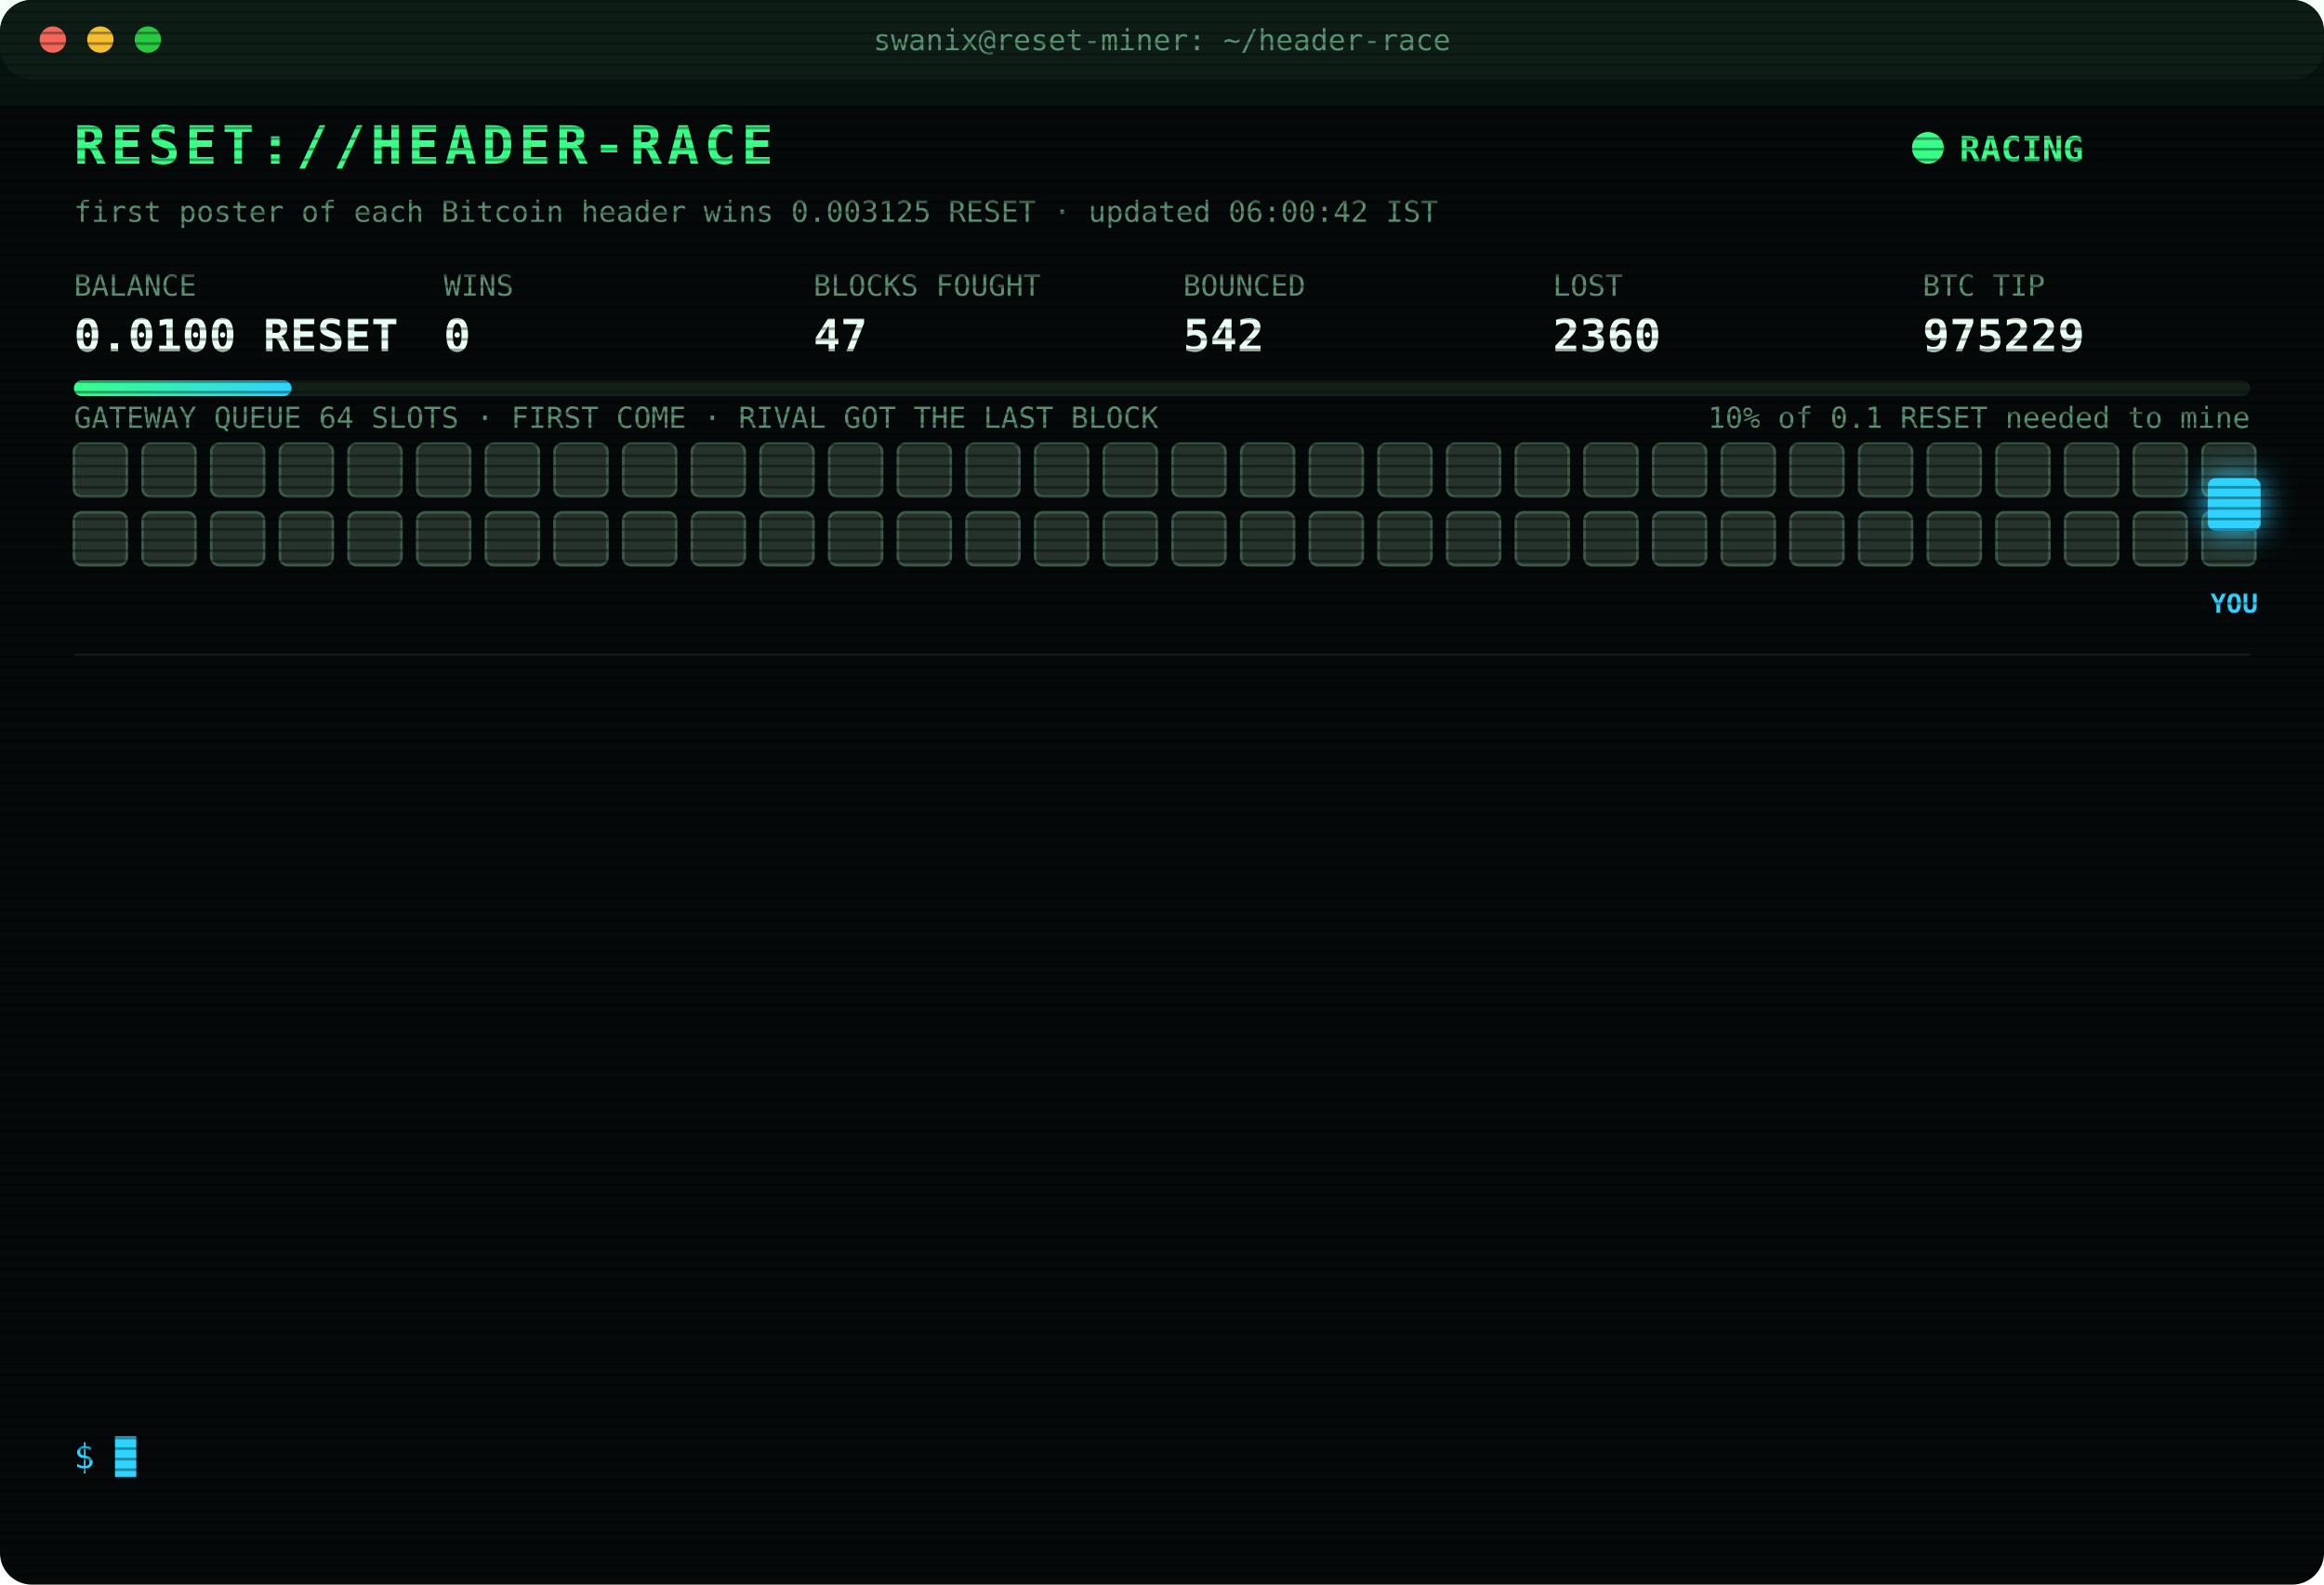
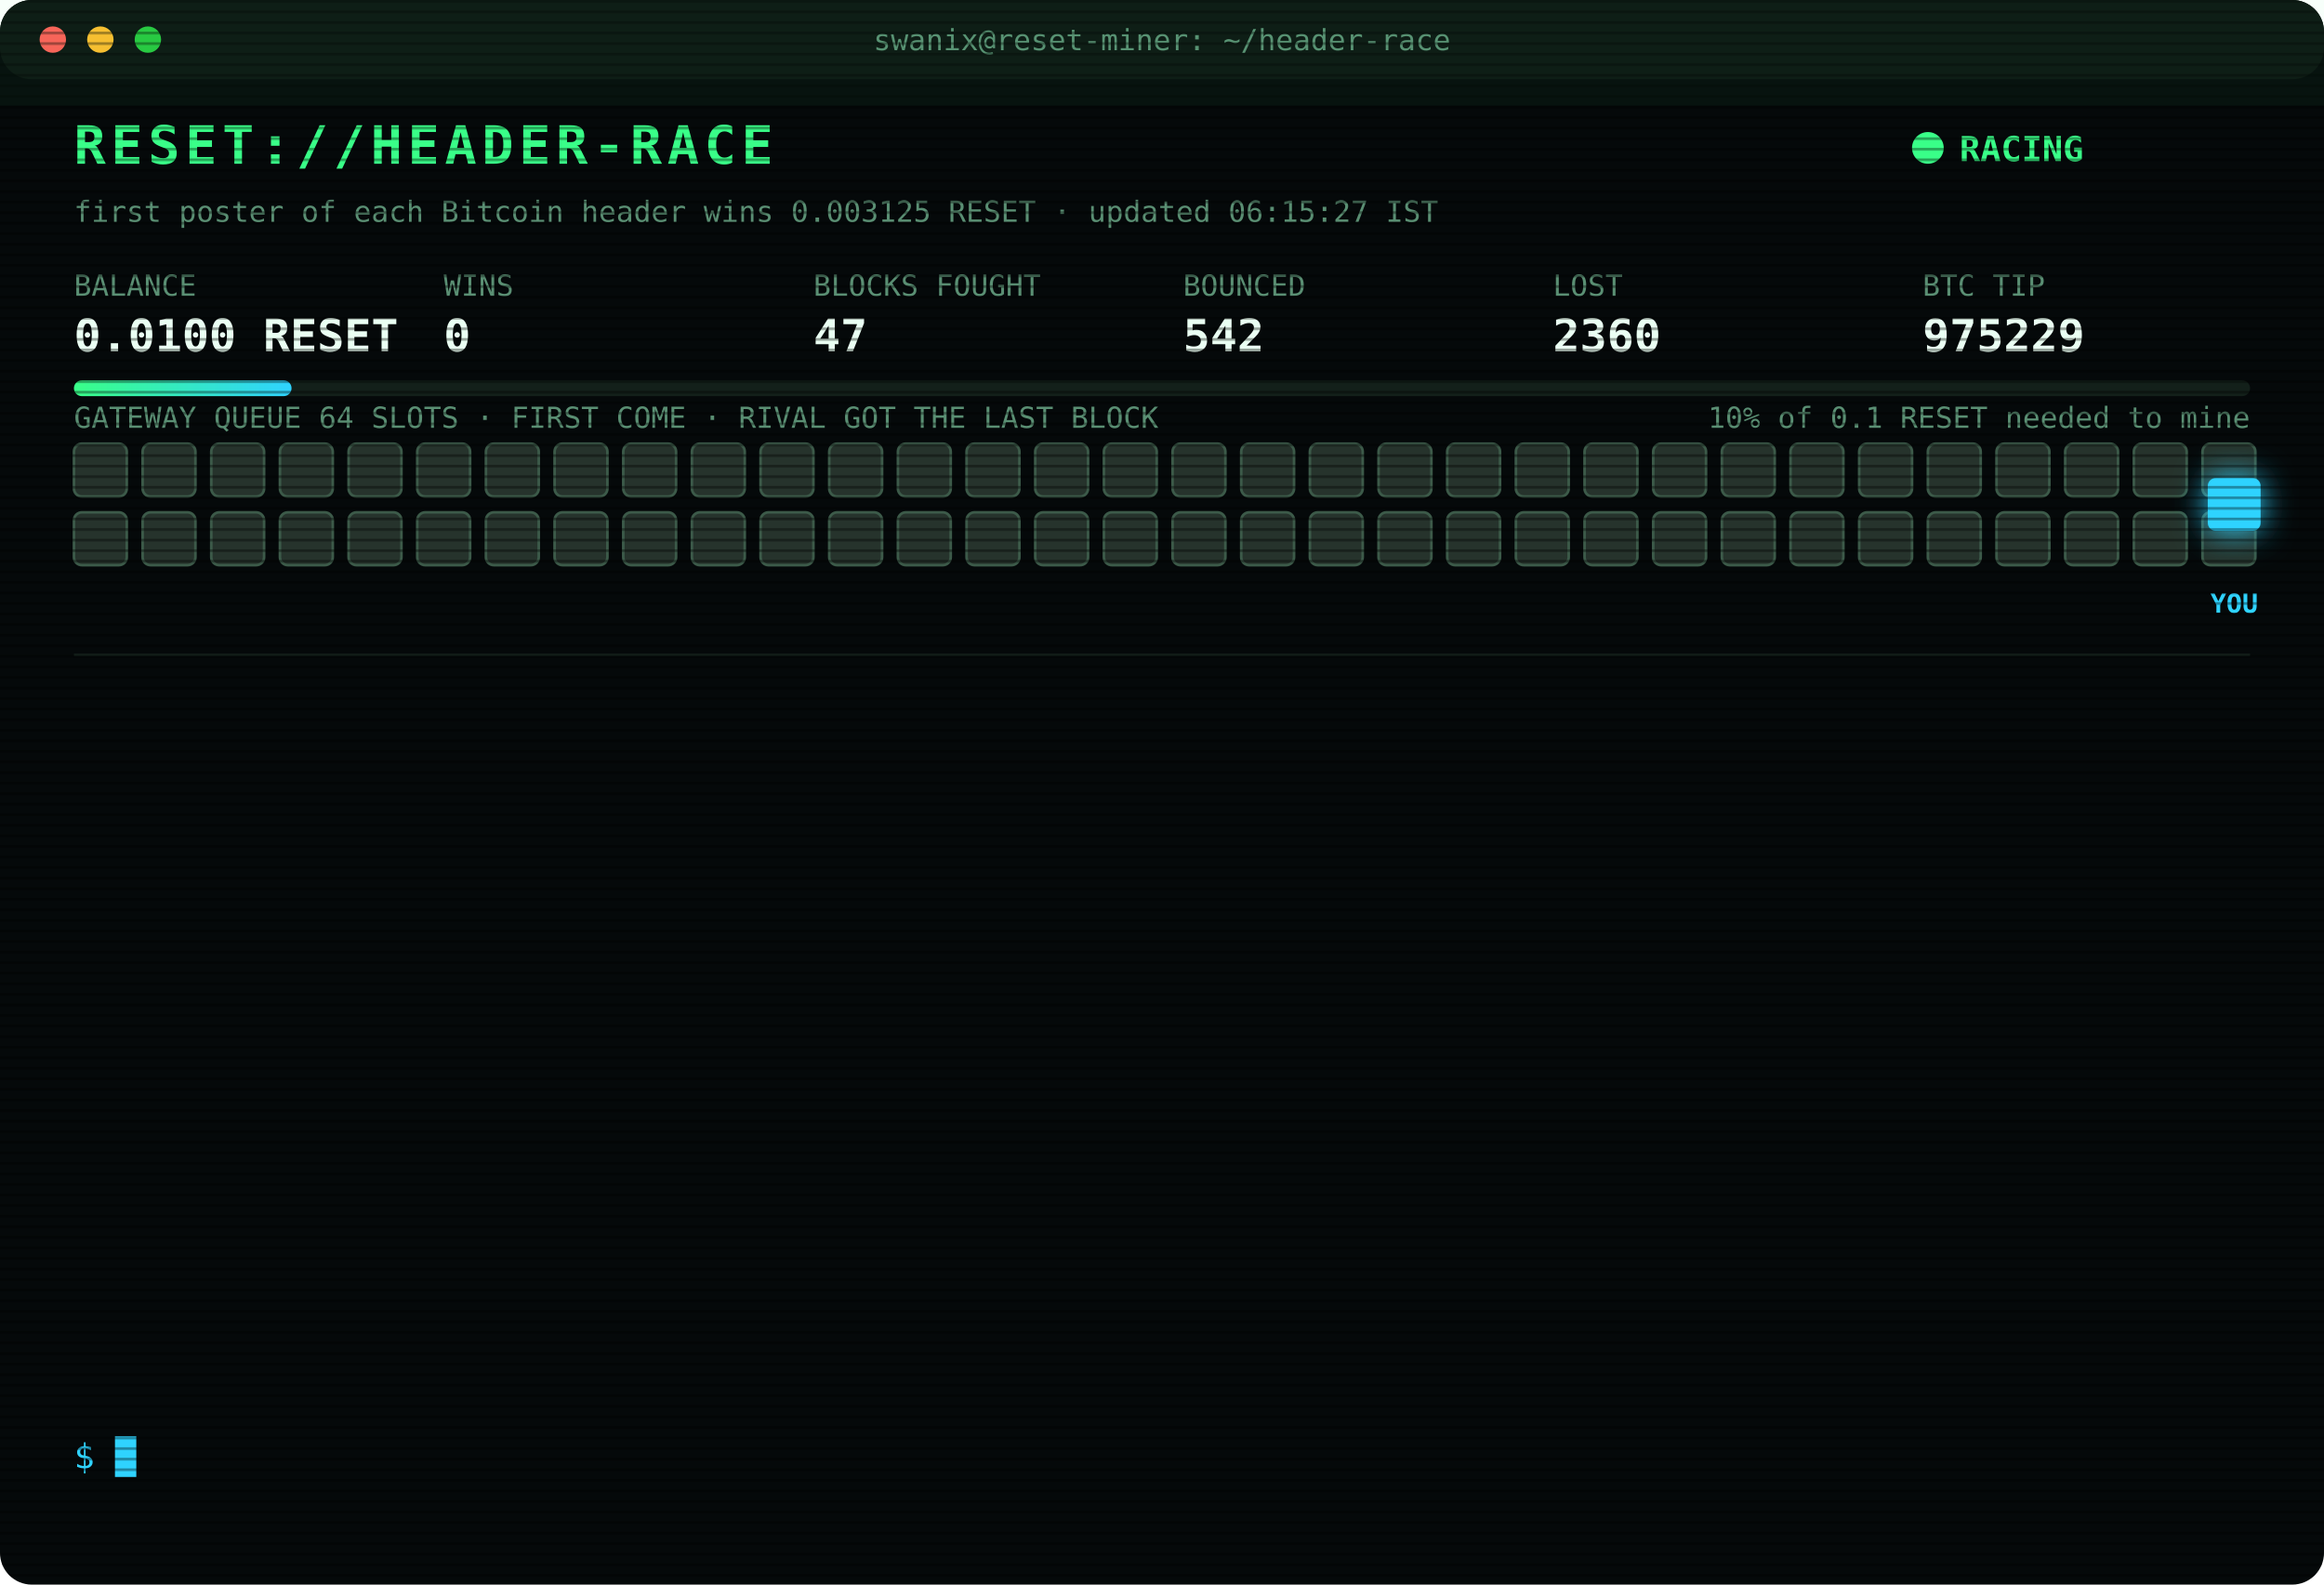
<svg xmlns="http://www.w3.org/2000/svg" width="880" height="600" viewBox="0 0 880 600" font-family="ui-monospace,SFMono-Regular,Menlo,Consolas,monospace">
  <style>
text{font-size:13px;fill:#7CFFB2}
.title{font-size:20px;font-weight:700;fill:#39FF88;letter-spacing:2px;animation:glitch 3s infinite steps(1)}
.sub{fill:#2fd3ff}.k{fill:#5a8f73;font-size:11px}.v{font-size:17px;font-weight:700;fill:#eafff3}
.ts{fill:#3f6b56}.boot{fill:#2fd3ff}.dim{fill:#5a8f73}.bad{fill:#ff4d6d}.warn{fill:#ffd23f}.mag{fill:#ff5cf0}.win{fill:#39FF88;font-weight:700}
.tag{font-size:10px;fill:#2fd3ff;font-weight:700}
.rival{fill:#26332c;stroke:#3c5a49;animation:jam 1.2s infinite alternate}
.idle{fill:#141c18;stroke:#22302a;animation:breathe 4s infinite}
.me{fill:#2fd3ff;filter:drop-shadow(0 0 6px #2fd3ff)}
.hover{animation:nudge 1.1s infinite ease-in-out}.bounce{animation:kick 1.4s infinite}
.ln{opacity:0;animation:in .4s forwards}
.cur{animation:blink 1s infinite steps(1)}
.scan{animation:scan 6s infinite linear}
.led{animation:blink 1.4s infinite}
@keyframes in{from{opacity:0;transform:translateX(-6px)}to{opacity:1;transform:none}}
@keyframes blink{50%{opacity:0}}
@keyframes jam{to{fill:#33463b}}
@keyframes breathe{50%{opacity:.4}}
@keyframes nudge{50%{transform:translateX(-10px)}}
@keyframes kick{0%,100%{transform:none}30%{transform:translateX(-14px)}55%{transform:translateX(10px) translateY(-6px)}}
@keyframes glitch{0%,92%{transform:none}93%{transform:translateX(2px);fill:#ff4d6d}95%{transform:translateX(-2px);fill:#2fd3ff}97%{transform:none}}
@keyframes scan{from{transform:translateY(-40px)}to{transform:translateY(600px)}}
</style>
  <defs>
    <pattern id="sl" width="4" height="4" patternUnits="userSpaceOnUse">
      <rect width="4" height="1" fill="#000" opacity=".35" />
    </pattern>
    <linearGradient id="bar">
      <stop offset="0" stop-color="#39FF88" />
      <stop offset="1" stop-color="#2fd3ff" />
    </linearGradient>
  </defs>
  <rect width="880" height="600" rx="12" fill="#05090a" />
  <rect width="880" height="30" rx="12" fill="#0d1512" />
  <circle cx="20" cy="15" r="5" fill="#ff5f57" />
  <circle cx="38" cy="15" r="5" fill="#febc2e" />
  <circle cx="56" cy="15" r="5" fill="#28c840" />
  <text x="440" y="19" text-anchor="middle" class="k">swanix@reset-miner: ~/header-race</text>
  <text x="28" y="62" class="title">RESET://HEADER-RACE</text>
  <circle class="led" cx="730" cy="56" r="6" fill="#39FF88" />
  <text x="742" y="61" class="win">RACING</text>
-   <text x="28" y="84" class="k">first poster of each Bitcoin header wins 0.003125 RESET · updated 06:00:42 IST</text>
+   <text x="28" y="84" class="k">first poster of each Bitcoin header wins 0.003125 RESET · updated 06:15:27 IST</text>
  <text x="28" y="112" class="k">BALANCE</text>
  <text x="28" y="133" class="v">0.0100 RESET</text>
  <text x="168" y="112" class="k">WINS</text>
  <text x="168" y="133" class="v">0</text>
  <text x="308" y="112" class="k">BLOCKS FOUGHT</text>
  <text x="308" y="133" class="v">47</text>
  <text x="448" y="112" class="k">BOUNCED</text>
  <text x="448" y="133" class="v">542</text>
  <text x="588" y="112" class="k">LOST</text>
  <text x="588" y="133" class="v">2360</text>
  <text x="728" y="112" class="k">BTC TIP</text>
  <text x="728" y="133" class="v">975229</text>
  <rect x="28" y="144" width="824" height="6" rx="3" fill="#13201a" />
  <rect x="28" y="144" width="82.4" height="6" rx="3" fill="url(#bar)" />
  <text x="852" y="162" text-anchor="end" class="k">10% of 0.1 RESET needed to mine</text>
  <text x="28" y="162" class="k">GATEWAY QUEUE 64 SLOTS · FIRST COME · RIVAL GOT THE LAST BLOCK</text>
  <rect class="rival" x="28" y="168" width="20" height="20" rx="3" style="animation-delay:0.00s" />
  <rect class="rival" x="54" y="168" width="20" height="20" rx="3" style="animation-delay:0.05s" />
  <rect class="rival" x="80" y="168" width="20" height="20" rx="3" style="animation-delay:0.10s" />
  <rect class="rival" x="106" y="168" width="20" height="20" rx="3" style="animation-delay:0.15s" />
  <rect class="rival" x="132" y="168" width="20" height="20" rx="3" style="animation-delay:0.20s" />
  <rect class="rival" x="158" y="168" width="20" height="20" rx="3" style="animation-delay:0.25s" />
  <rect class="rival" x="184" y="168" width="20" height="20" rx="3" style="animation-delay:0.30s" />
  <rect class="rival" x="210" y="168" width="20" height="20" rx="3" style="animation-delay:0.35s" />
  <rect class="rival" x="236" y="168" width="20" height="20" rx="3" style="animation-delay:0.40s" />
  <rect class="rival" x="262" y="168" width="20" height="20" rx="3" style="animation-delay:0.45s" />
  <rect class="rival" x="288" y="168" width="20" height="20" rx="3" style="animation-delay:0.50s" />
  <rect class="rival" x="314" y="168" width="20" height="20" rx="3" style="animation-delay:0.55s" />
  <rect class="rival" x="340" y="168" width="20" height="20" rx="3" style="animation-delay:0.60s" />
  <rect class="rival" x="366" y="168" width="20" height="20" rx="3" style="animation-delay:0.65s" />
  <rect class="rival" x="392" y="168" width="20" height="20" rx="3" style="animation-delay:0.70s" />
  <rect class="rival" x="418" y="168" width="20" height="20" rx="3" style="animation-delay:0.75s" />
  <rect class="rival" x="444" y="168" width="20" height="20" rx="3" style="animation-delay:0.80s" />
  <rect class="rival" x="470" y="168" width="20" height="20" rx="3" style="animation-delay:0.85s" />
  <rect class="rival" x="496" y="168" width="20" height="20" rx="3" style="animation-delay:0.90s" />
  <rect class="rival" x="522" y="168" width="20" height="20" rx="3" style="animation-delay:0.95s" />
  <rect class="rival" x="548" y="168" width="20" height="20" rx="3" style="animation-delay:1.00s" />
  <rect class="rival" x="574" y="168" width="20" height="20" rx="3" style="animation-delay:1.05s" />
  <rect class="rival" x="600" y="168" width="20" height="20" rx="3" style="animation-delay:1.10s" />
  <rect class="rival" x="626" y="168" width="20" height="20" rx="3" style="animation-delay:1.15s" />
  <rect class="rival" x="652" y="168" width="20" height="20" rx="3" style="animation-delay:1.20s" />
  <rect class="rival" x="678" y="168" width="20" height="20" rx="3" style="animation-delay:1.25s" />
  <rect class="rival" x="704" y="168" width="20" height="20" rx="3" style="animation-delay:1.30s" />
  <rect class="rival" x="730" y="168" width="20" height="20" rx="3" style="animation-delay:1.35s" />
  <rect class="rival" x="756" y="168" width="20" height="20" rx="3" style="animation-delay:1.40s" />
  <rect class="rival" x="782" y="168" width="20" height="20" rx="3" style="animation-delay:1.45s" />
  <rect class="rival" x="808" y="168" width="20" height="20" rx="3" style="animation-delay:1.50s" />
  <rect class="rival" x="834" y="168" width="20" height="20" rx="3" style="animation-delay:1.55s" />
  <rect class="rival" x="28" y="194" width="20" height="20" rx="3" style="animation-delay:1.60s" />
  <rect class="rival" x="54" y="194" width="20" height="20" rx="3" style="animation-delay:1.65s" />
  <rect class="rival" x="80" y="194" width="20" height="20" rx="3" style="animation-delay:1.70s" />
  <rect class="rival" x="106" y="194" width="20" height="20" rx="3" style="animation-delay:1.75s" />
  <rect class="rival" x="132" y="194" width="20" height="20" rx="3" style="animation-delay:1.80s" />
  <rect class="rival" x="158" y="194" width="20" height="20" rx="3" style="animation-delay:1.85s" />
  <rect class="rival" x="184" y="194" width="20" height="20" rx="3" style="animation-delay:1.90s" />
  <rect class="rival" x="210" y="194" width="20" height="20" rx="3" style="animation-delay:1.95s" />
  <rect class="rival" x="236" y="194" width="20" height="20" rx="3" style="animation-delay:2.00s" />
  <rect class="rival" x="262" y="194" width="20" height="20" rx="3" style="animation-delay:2.05s" />
  <rect class="rival" x="288" y="194" width="20" height="20" rx="3" style="animation-delay:2.10s" />
  <rect class="rival" x="314" y="194" width="20" height="20" rx="3" style="animation-delay:2.15s" />
  <rect class="rival" x="340" y="194" width="20" height="20" rx="3" style="animation-delay:2.20s" />
  <rect class="rival" x="366" y="194" width="20" height="20" rx="3" style="animation-delay:2.25s" />
  <rect class="rival" x="392" y="194" width="20" height="20" rx="3" style="animation-delay:2.30s" />
  <rect class="rival" x="418" y="194" width="20" height="20" rx="3" style="animation-delay:2.35s" />
  <rect class="rival" x="444" y="194" width="20" height="20" rx="3" style="animation-delay:2.40s" />
  <rect class="rival" x="470" y="194" width="20" height="20" rx="3" style="animation-delay:2.45s" />
  <rect class="rival" x="496" y="194" width="20" height="20" rx="3" style="animation-delay:2.50s" />
  <rect class="rival" x="522" y="194" width="20" height="20" rx="3" style="animation-delay:2.55s" />
  <rect class="rival" x="548" y="194" width="20" height="20" rx="3" style="animation-delay:2.60s" />
  <rect class="rival" x="574" y="194" width="20" height="20" rx="3" style="animation-delay:2.65s" />
  <rect class="rival" x="600" y="194" width="20" height="20" rx="3" style="animation-delay:2.70s" />
  <rect class="rival" x="626" y="194" width="20" height="20" rx="3" style="animation-delay:2.75s" />
  <rect class="rival" x="652" y="194" width="20" height="20" rx="3" style="animation-delay:2.80s" />
  <rect class="rival" x="678" y="194" width="20" height="20" rx="3" style="animation-delay:2.85s" />
  <rect class="rival" x="704" y="194" width="20" height="20" rx="3" style="animation-delay:2.90s" />
  <rect class="rival" x="730" y="194" width="20" height="20" rx="3" style="animation-delay:2.95s" />
  <rect class="rival" x="756" y="194" width="20" height="20" rx="3" style="animation-delay:3.00s" />
  <rect class="rival" x="782" y="194" width="20" height="20" rx="3" style="animation-delay:3.05s" />
  <rect class="rival" x="808" y="194" width="20" height="20" rx="3" style="animation-delay:3.10s" />
  <rect class="rival" x="834" y="194" width="20" height="20" rx="3" style="animation-delay:3.15s" />
  <g class="hover">
    <rect class="me" x="836" y="181" width="20" height="20" rx="3" />
    <text class="tag" x="846" y="232" text-anchor="middle">YOU</text>
  </g>
  <line x1="28" x2="852" y1="248" y2="248" stroke="#13201a" />
  <g class="ln" style="animation-delay:0.40s">
    <text x="28" y="270" class="ts">02:59:46</text>
    <text x="104" y="270" class="bad">[LOST] #975218 taken by a rival miner</text>
  </g>
  <g class="ln" style="animation-delay:0.65s">
    <text x="28" y="292" class="ts">03:40:36</text>
    <text x="104" y="292" class="dim">[STINT END] calls 742 · wins 0</text>
  </g>
  <g class="ln" style="animation-delay:0.90s">
    <text x="28" y="314" class="ts">03:45:26</text>
    <text x="104" y="314" class="boot">[BOOT] racer v3 online · 3 feeds · stint 340m</text>
  </g>
  <g class="ln" style="animation-delay:1.15s">
    <text x="28" y="336" class="ts">03:45:43</text>
    <text x="104" y="336" class="bad">[LOST] #975219 taken by a rival miner</text>
  </g>
  <g class="ln" style="animation-delay:1.40s">
    <text x="28" y="358" class="ts">03:57:37</text>
    <text x="104" y="358" class="bad">[LOST] #975220 taken by a rival miner</text>
  </g>
  <g class="ln" style="animation-delay:1.65s">
    <text x="28" y="380" class="ts">04:05:12</text>
    <text x="104" y="380" class="bad">[LOST] #975221 taken by a rival miner</text>
  </g>
  <g class="ln" style="animation-delay:1.90s">
    <text x="28" y="402" class="ts">04:13:22</text>
    <text x="104" y="402" class="bad">[LOST] #975222 taken by a rival miner</text>
  </g>
  <g class="ln" style="animation-delay:2.15s">
    <text x="28" y="424" class="ts">04:48:41</text>
    <text x="104" y="424" class="bad">[LOST] #975223 taken by a rival miner</text>
  </g>
  <g class="ln" style="animation-delay:2.40s">
    <text x="28" y="446" class="ts">04:58:39</text>
    <text x="104" y="446" class="bad">[LOST] #975224 taken by a rival miner</text>
  </g>
  <g class="ln" style="animation-delay:2.65s">
    <text x="28" y="468" class="ts">05:37:25</text>
    <text x="104" y="468" class="bad">[LOST] #975226 taken by a rival miner</text>
  </g>
  <g class="ln" style="animation-delay:2.90s">
    <text x="28" y="490" class="ts">05:44:12</text>
    <text x="104" y="490" class="bad">[LOST] #975227 taken by a rival miner</text>
  </g>
  <g class="ln" style="animation-delay:3.15s">
    <text x="28" y="512" class="ts">05:52:46</text>
    <text x="104" y="512" class="bad">[LOST] #975228 taken by a rival miner</text>
  </g>
  <g class="ln" style="animation-delay:3.40s">
    <text x="28" y="534" class="ts">05:59:40</text>
    <text x="104" y="534" class="bad">[LOST] #975229 taken by a rival miner</text>
  </g>
  <text x="28" y="556" class="sub">$ <tspan class="cur">█</tspan>
  </text>
  <rect width="880" height="600" rx="12" fill="url(#sl)" pointer-events="none" />
  <rect class="scan" width="880" height="40" fill="#39FF88" opacity=".04" />
</svg>
